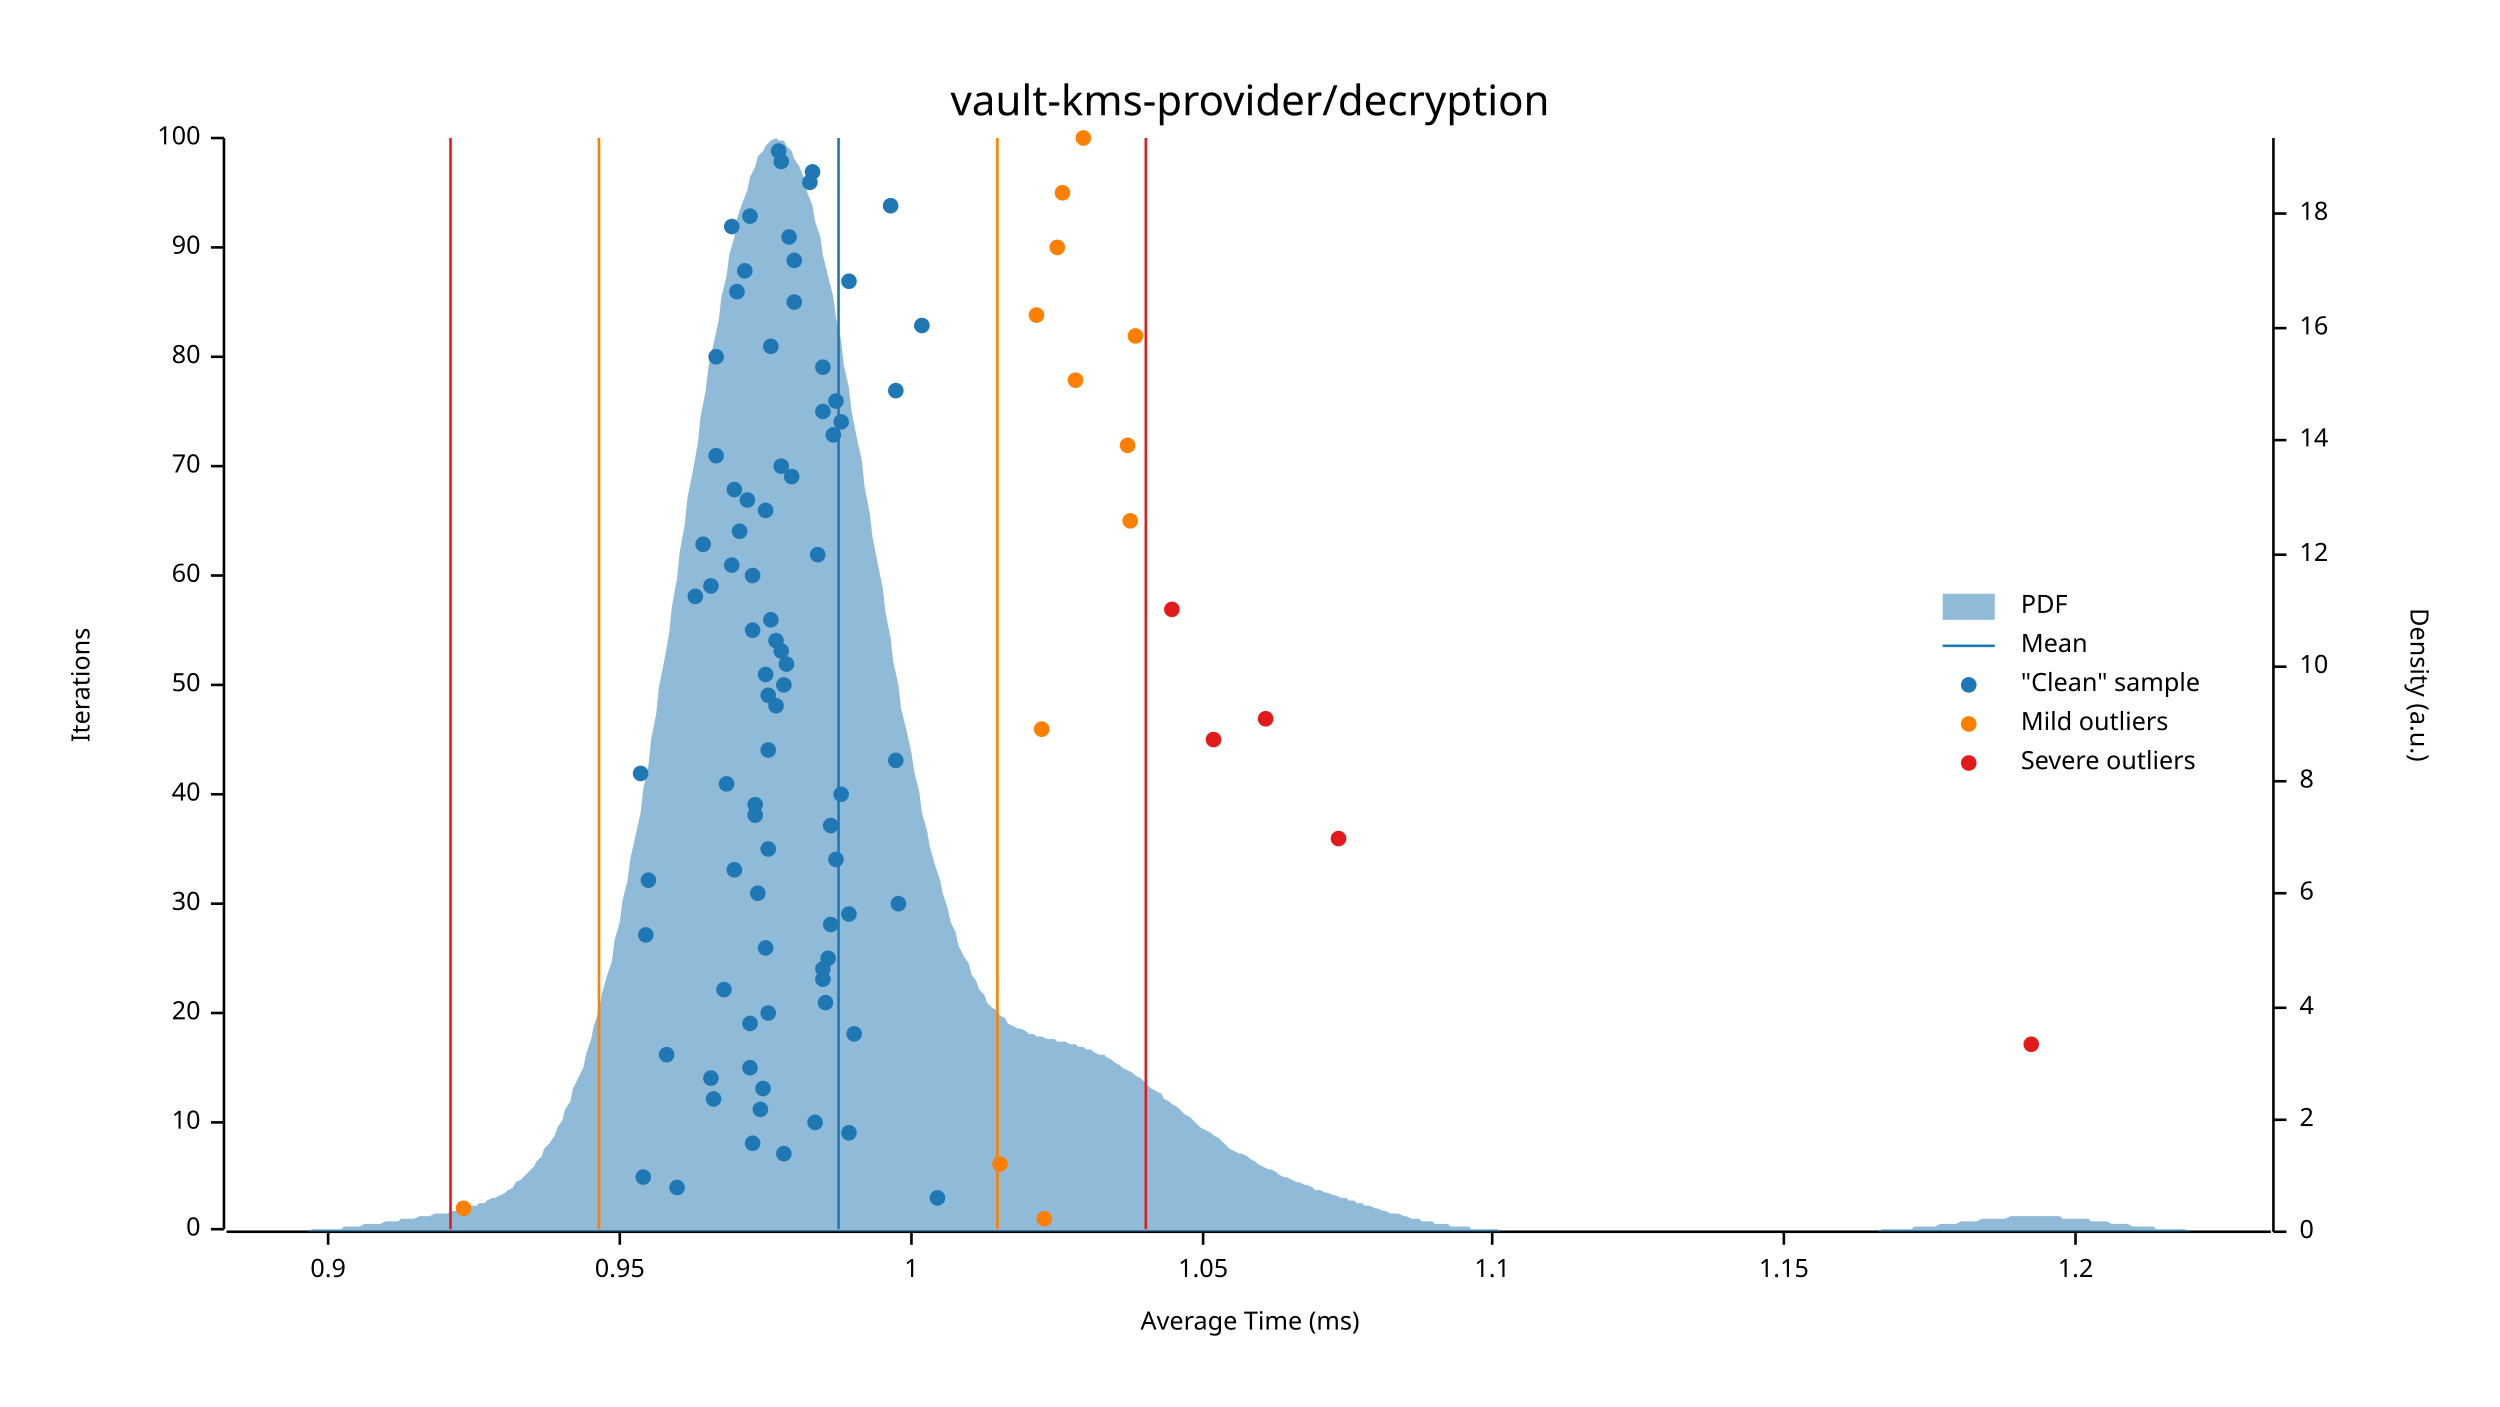
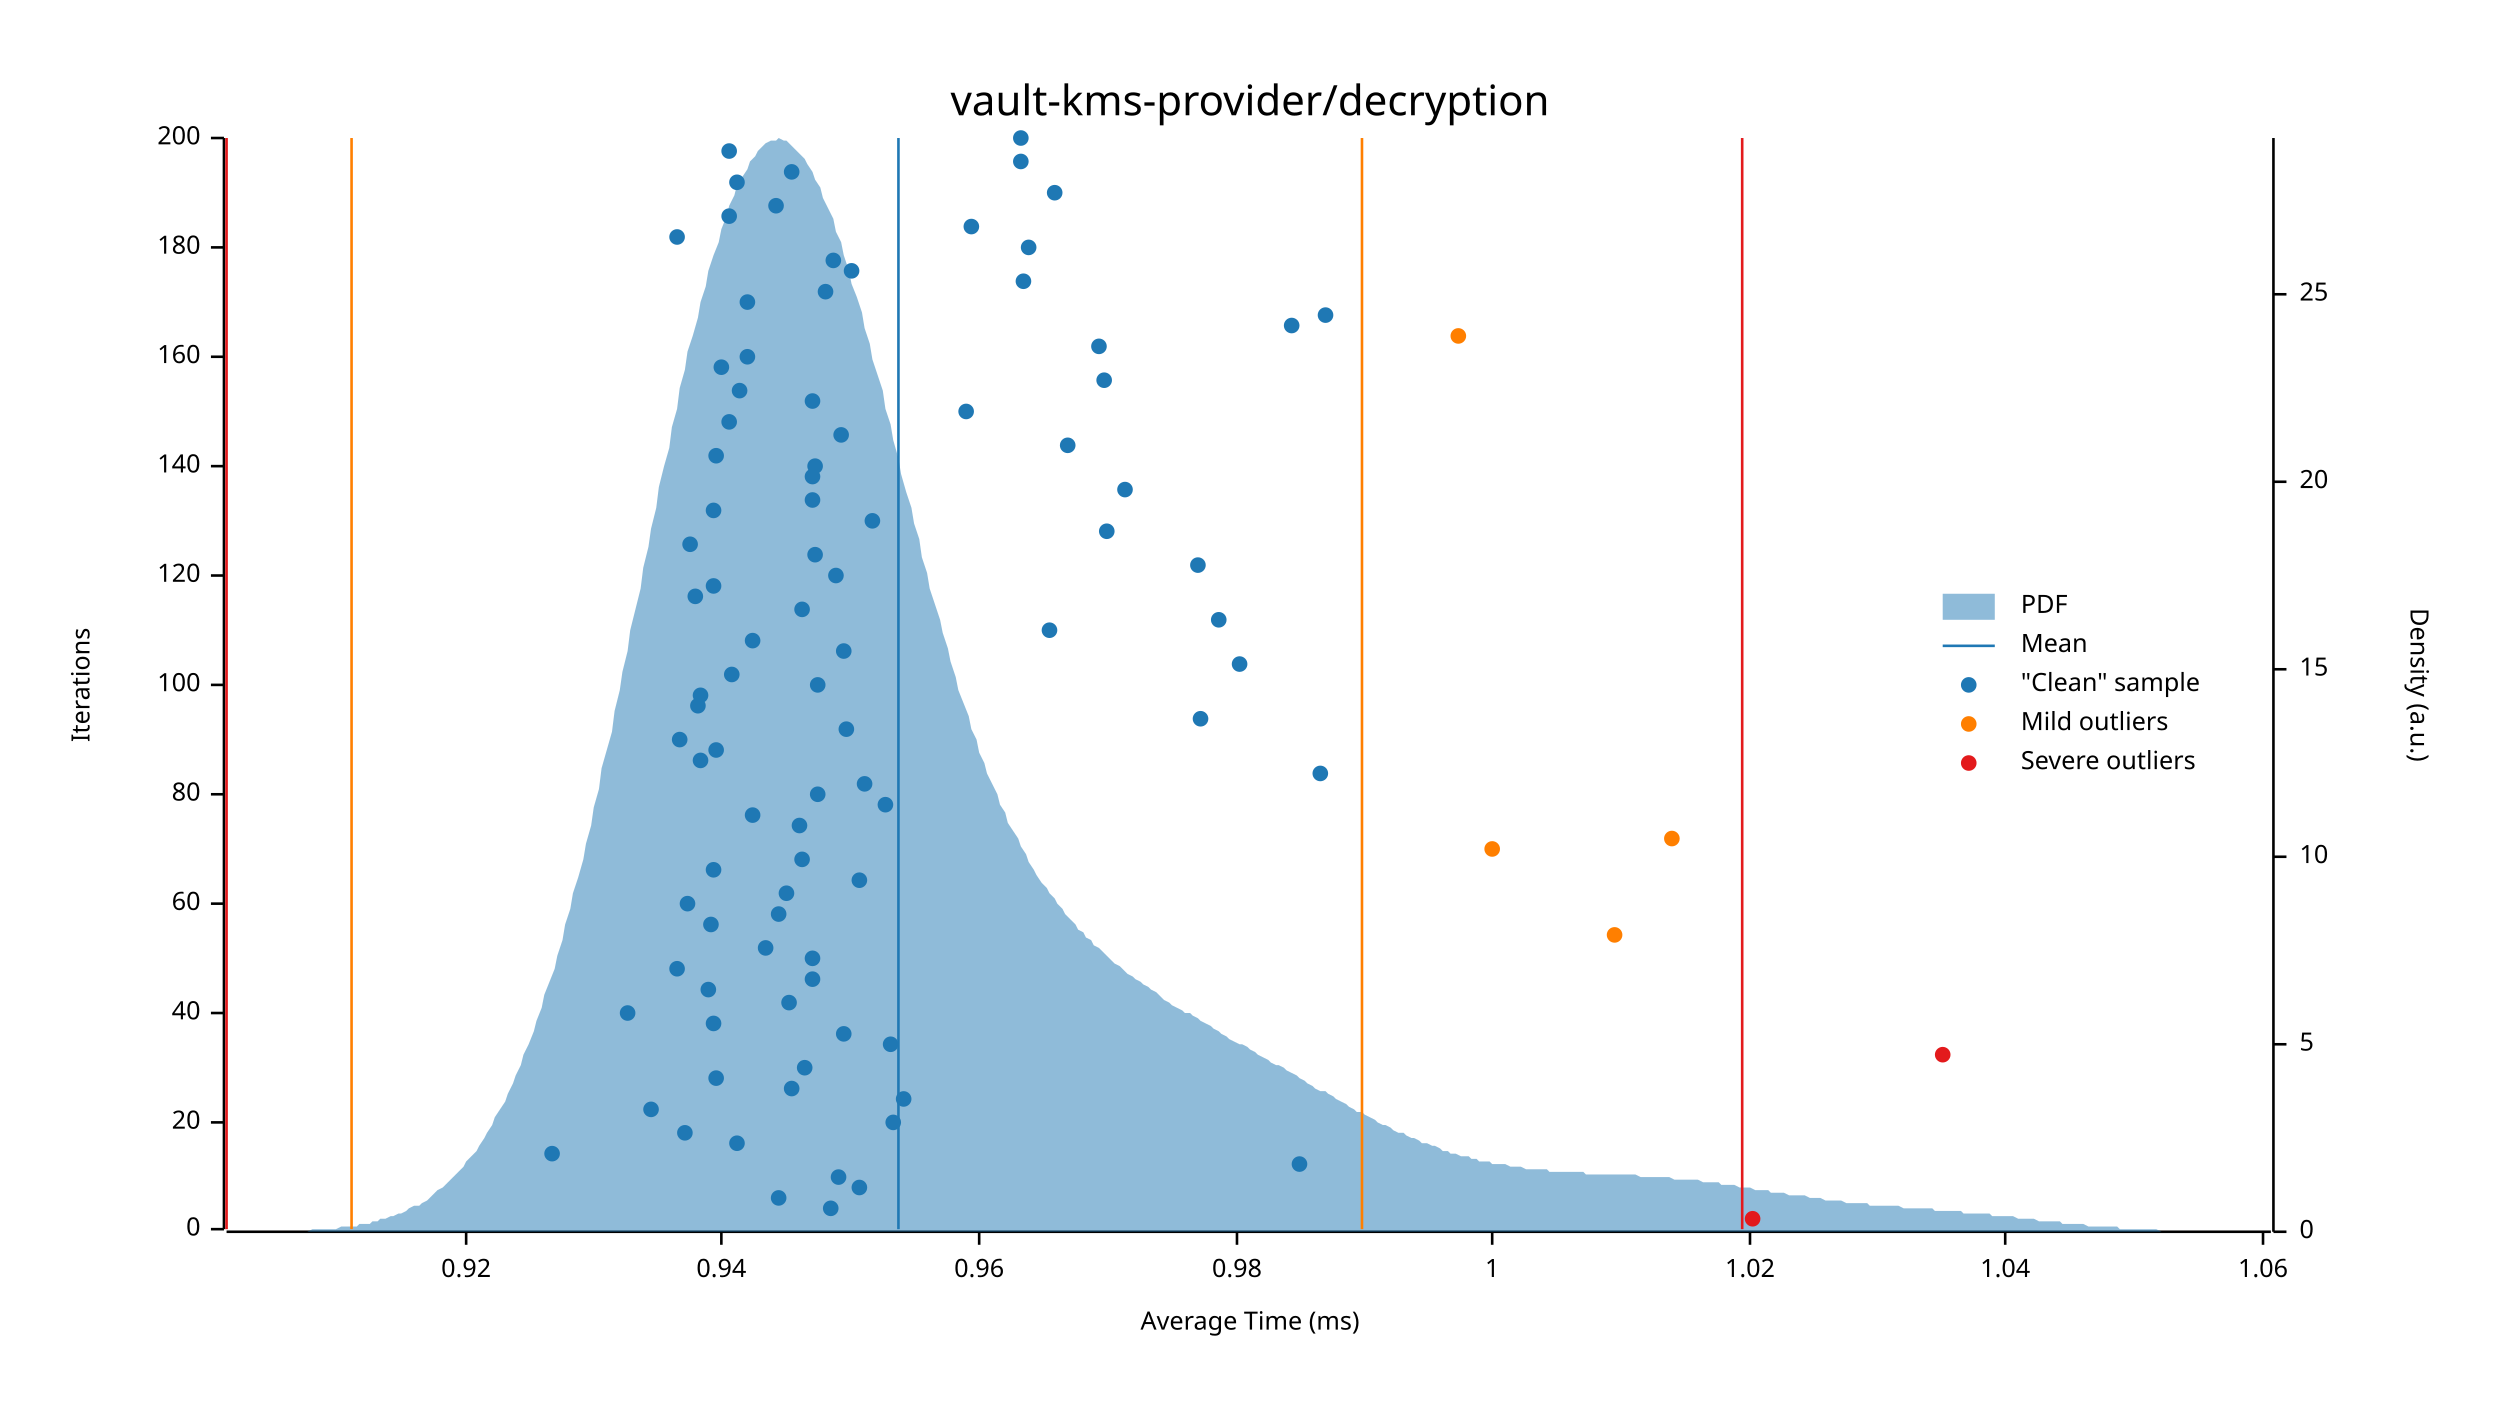
<svg xmlns="http://www.w3.org/2000/svg" width="960" height="540" viewBox="0 0 960 540">
  <text x="480" y="32" dy="0.76em" text-anchor="middle" font-family="sans-serif" font-size="16.129" opacity="1" fill="#000000">
vault-kms-provider/decryption
</text>
  <text x="27" y="263" dy="0.76em" text-anchor="middle" font-family="sans-serif" font-size="9.677" opacity="1" fill="#000000" transform="rotate(270, 27, 263)">
Iterations
</text>
  <text x="480" y="513" dy="-0.5ex" text-anchor="middle" font-family="sans-serif" font-size="9.677" opacity="1" fill="#000000">
Average Time (ms)
</text>
  <polyline fill="none" opacity="1" stroke="#000000" stroke-width="1" points="86,53 86,472 " />
  <text x="77" y="472" dy="0.5ex" text-anchor="end" font-family="sans-serif" font-size="9.677" opacity="1" fill="#000000">
0
</text>
  <polyline fill="none" opacity="1" stroke="#000000" stroke-width="1" points="81,472 86,472 " />
  <text x="77" y="431" dy="0.5ex" text-anchor="end" font-family="sans-serif" font-size="9.677" opacity="1" fill="#000000">
- 10
+ 20
</text>
  <polyline fill="none" opacity="1" stroke="#000000" stroke-width="1" points="81,431 86,431 " />
  <text x="77" y="389" dy="0.5ex" text-anchor="end" font-family="sans-serif" font-size="9.677" opacity="1" fill="#000000">
- 20
+ 40
</text>
  <polyline fill="none" opacity="1" stroke="#000000" stroke-width="1" points="81,389 86,389 " />
  <text x="77" y="347" dy="0.5ex" text-anchor="end" font-family="sans-serif" font-size="9.677" opacity="1" fill="#000000">
- 30
+ 60
</text>
  <polyline fill="none" opacity="1" stroke="#000000" stroke-width="1" points="81,347 86,347 " />
  <text x="77" y="305" dy="0.5ex" text-anchor="end" font-family="sans-serif" font-size="9.677" opacity="1" fill="#000000">
- 40
+ 80
</text>
  <polyline fill="none" opacity="1" stroke="#000000" stroke-width="1" points="81,305 86,305 " />
  <text x="77" y="263" dy="0.5ex" text-anchor="end" font-family="sans-serif" font-size="9.677" opacity="1" fill="#000000">
- 50
+ 100
</text>
  <polyline fill="none" opacity="1" stroke="#000000" stroke-width="1" points="81,263 86,263 " />
  <text x="77" y="221" dy="0.5ex" text-anchor="end" font-family="sans-serif" font-size="9.677" opacity="1" fill="#000000">
- 60
+ 120
</text>
  <polyline fill="none" opacity="1" stroke="#000000" stroke-width="1" points="81,221 86,221 " />
  <text x="77" y="179" dy="0.5ex" text-anchor="end" font-family="sans-serif" font-size="9.677" opacity="1" fill="#000000">
- 70
+ 140
</text>
  <polyline fill="none" opacity="1" stroke="#000000" stroke-width="1" points="81,179 86,179 " />
  <text x="77" y="137" dy="0.5ex" text-anchor="end" font-family="sans-serif" font-size="9.677" opacity="1" fill="#000000">
- 80
+ 160
</text>
  <polyline fill="none" opacity="1" stroke="#000000" stroke-width="1" points="81,137 86,137 " />
  <text x="77" y="95" dy="0.5ex" text-anchor="end" font-family="sans-serif" font-size="9.677" opacity="1" fill="#000000">
- 90
+ 180
</text>
  <polyline fill="none" opacity="1" stroke="#000000" stroke-width="1" points="81,95 86,95 " />
  <text x="77" y="53" dy="0.5ex" text-anchor="end" font-family="sans-serif" font-size="9.677" opacity="1" fill="#000000">
- 100
+ 200
</text>
  <polyline fill="none" opacity="1" stroke="#000000" stroke-width="1" points="81,53 86,53 " />
  <polyline fill="none" opacity="1" stroke="#000000" stroke-width="1" points="87,473 872,473 " />
-   <text x="126" y="483" dy="0.76em" text-anchor="middle" font-family="sans-serif" font-size="9.677" opacity="1" fill="#000000">
- 0.9
- </text>
-   <polyline fill="none" opacity="1" stroke="#000000" stroke-width="1" points="126,473 126,478 " />
-   <text x="238" y="483" dy="0.76em" text-anchor="middle" font-family="sans-serif" font-size="9.677" opacity="1" fill="#000000">
- 0.95
- </text>
-   <polyline fill="none" opacity="1" stroke="#000000" stroke-width="1" points="238,473 238,478 " />
-   <text x="350" y="483" dy="0.76em" text-anchor="middle" font-family="sans-serif" font-size="9.677" opacity="1" fill="#000000">
+   <text x="179" y="483" dy="0.76em" text-anchor="middle" font-family="sans-serif" font-size="9.677" opacity="1" fill="#000000">
+ 0.92
+ </text>
+   <polyline fill="none" opacity="1" stroke="#000000" stroke-width="1" points="179,473 179,478 " />
+   <text x="277" y="483" dy="0.76em" text-anchor="middle" font-family="sans-serif" font-size="9.677" opacity="1" fill="#000000">
+ 0.94
+ </text>
+   <polyline fill="none" opacity="1" stroke="#000000" stroke-width="1" points="277,473 277,478 " />
+   <text x="376" y="483" dy="0.76em" text-anchor="middle" font-family="sans-serif" font-size="9.677" opacity="1" fill="#000000">
+ 0.96
+ </text>
+   <polyline fill="none" opacity="1" stroke="#000000" stroke-width="1" points="376,473 376,478 " />
+   <text x="475" y="483" dy="0.76em" text-anchor="middle" font-family="sans-serif" font-size="9.677" opacity="1" fill="#000000">
+ 0.98
+ </text>
+   <polyline fill="none" opacity="1" stroke="#000000" stroke-width="1" points="475,473 475,478 " />
+   <text x="573" y="483" dy="0.76em" text-anchor="middle" font-family="sans-serif" font-size="9.677" opacity="1" fill="#000000">
1
</text>
-   <polyline fill="none" opacity="1" stroke="#000000" stroke-width="1" points="350,473 350,478 " />
-   <text x="462" y="483" dy="0.76em" text-anchor="middle" font-family="sans-serif" font-size="9.677" opacity="1" fill="#000000">
- 1.05
- </text>
-   <polyline fill="none" opacity="1" stroke="#000000" stroke-width="1" points="462,473 462,478 " />
-   <text x="573" y="483" dy="0.76em" text-anchor="middle" font-family="sans-serif" font-size="9.677" opacity="1" fill="#000000">
- 1.1
- </text>
  <polyline fill="none" opacity="1" stroke="#000000" stroke-width="1" points="573,473 573,478 " />
-   <text x="685" y="483" dy="0.76em" text-anchor="middle" font-family="sans-serif" font-size="9.677" opacity="1" fill="#000000">
- 1.15
- </text>
-   <polyline fill="none" opacity="1" stroke="#000000" stroke-width="1" points="685,473 685,478 " />
-   <text x="797" y="483" dy="0.76em" text-anchor="middle" font-family="sans-serif" font-size="9.677" opacity="1" fill="#000000">
- 1.2
- </text>
-   <polyline fill="none" opacity="1" stroke="#000000" stroke-width="1" points="797,473 797,478 " />
+   <text x="672" y="483" dy="0.76em" text-anchor="middle" font-family="sans-serif" font-size="9.677" opacity="1" fill="#000000">
+ 1.02
+ </text>
+   <polyline fill="none" opacity="1" stroke="#000000" stroke-width="1" points="672,473 672,478 " />
+   <text x="770" y="483" dy="0.76em" text-anchor="middle" font-family="sans-serif" font-size="9.677" opacity="1" fill="#000000">
+ 1.04
+ </text>
+   <polyline fill="none" opacity="1" stroke="#000000" stroke-width="1" points="770,473 770,478 " />
+   <text x="869" y="483" dy="0.76em" text-anchor="middle" font-family="sans-serif" font-size="9.677" opacity="1" fill="#000000">
+ 1.06
+ </text>
+   <polyline fill="none" opacity="1" stroke="#000000" stroke-width="1" points="869,473 869,478 " />
  <text x="933" y="263" dy="0.76em" text-anchor="middle" font-family="sans-serif" font-size="9.677" opacity="1" fill="#000000" transform="rotate(90, 933, 263)">
Density (a.u.)
</text>
  <polyline fill="none" opacity="1" stroke="#000000" stroke-width="1" points="873,53 873,473 " />
  <text x="883" y="473" dy="0.5ex" text-anchor="start" font-family="sans-serif" font-size="9.677" opacity="1" fill="#000000">
0
</text>
  <polyline fill="none" opacity="1" stroke="#000000" stroke-width="1" points="873,473 878,473 " />
-   <text x="883" y="430" dy="0.5ex" text-anchor="start" font-family="sans-serif" font-size="9.677" opacity="1" fill="#000000">
- 2
- </text>
-   <polyline fill="none" opacity="1" stroke="#000000" stroke-width="1" points="873,430 878,430 " />
-   <text x="883" y="387" dy="0.5ex" text-anchor="start" font-family="sans-serif" font-size="9.677" opacity="1" fill="#000000">
- 4
- </text>
-   <polyline fill="none" opacity="1" stroke="#000000" stroke-width="1" points="873,387 878,387 " />
-   <text x="883" y="343" dy="0.5ex" text-anchor="start" font-family="sans-serif" font-size="9.677" opacity="1" fill="#000000">
- 6
- </text>
-   <polyline fill="none" opacity="1" stroke="#000000" stroke-width="1" points="873,343 878,343 " />
-   <text x="883" y="300" dy="0.5ex" text-anchor="start" font-family="sans-serif" font-size="9.677" opacity="1" fill="#000000">
- 8
- </text>
-   <polyline fill="none" opacity="1" stroke="#000000" stroke-width="1" points="873,300 878,300 " />
-   <text x="883" y="256" dy="0.5ex" text-anchor="start" font-family="sans-serif" font-size="9.677" opacity="1" fill="#000000">
+   <text x="883" y="401" dy="0.5ex" text-anchor="start" font-family="sans-serif" font-size="9.677" opacity="1" fill="#000000">
+ 5
+ </text>
+   <polyline fill="none" opacity="1" stroke="#000000" stroke-width="1" points="873,401 878,401 " />
+   <text x="883" y="329" dy="0.5ex" text-anchor="start" font-family="sans-serif" font-size="9.677" opacity="1" fill="#000000">
10
</text>
-   <polyline fill="none" opacity="1" stroke="#000000" stroke-width="1" points="873,256 878,256 " />
-   <text x="883" y="213" dy="0.5ex" text-anchor="start" font-family="sans-serif" font-size="9.677" opacity="1" fill="#000000">
- 12
- </text>
-   <polyline fill="none" opacity="1" stroke="#000000" stroke-width="1" points="873,213 878,213 " />
-   <text x="883" y="169" dy="0.5ex" text-anchor="start" font-family="sans-serif" font-size="9.677" opacity="1" fill="#000000">
- 14
- </text>
-   <polyline fill="none" opacity="1" stroke="#000000" stroke-width="1" points="873,169 878,169 " />
-   <text x="883" y="126" dy="0.5ex" text-anchor="start" font-family="sans-serif" font-size="9.677" opacity="1" fill="#000000">
- 16
- </text>
-   <polyline fill="none" opacity="1" stroke="#000000" stroke-width="1" points="873,126 878,126 " />
-   <text x="883" y="82" dy="0.5ex" text-anchor="start" font-family="sans-serif" font-size="9.677" opacity="1" fill="#000000">
- 18
- </text>
-   <polyline fill="none" opacity="1" stroke="#000000" stroke-width="1" points="873,82 878,82 " />
-   <polygon opacity="0.5" fill="#1F78B4" points="87,473 88,473 90,473 91,473 93,473 94,473 96,473 98,473 99,473 101,473 102,473 104,473 105,473 107,473 109,473 110,473 112,473 113,473 115,473 116,473 118,473 120,472 121,472 123,472 124,472 126,472 127,472 129,472 131,472 132,471 134,471 135,471 137,471 138,471 140,470 142,470 143,470 145,470 146,470 148,469 150,469 151,469 153,469 154,468 156,468 157,468 159,468 161,467 162,467 164,467 165,467 167,466 168,466 170,466 172,466 173,465 175,465 176,465 178,464 179,464 181,463 183,463 184,462 186,462 187,461 189,460 190,460 192,459 194,458 195,457 197,456 198,454 200,453 201,452 203,450 205,448 206,446 208,444 209,441 211,439 213,436 214,433 216,430 217,426 219,423 220,418 222,414 224,410 225,405 227,399 228,394 230,388 231,382 233,375 235,369 236,361 238,354 239,346 241,338 242,330 244,321 246,312 247,303 249,294 250,284 252,274 253,264 255,254 257,243 258,233 260,222 261,212 263,201 264,191 266,181 268,170 269,160 271,150 272,141 274,132 276,123 277,114 279,106 280,98 282,91 283,84 285,78 287,73 288,68 290,64 291,60 293,58 294,56 296,54 298,53 299,54 301,54 302,56 304,58 305,61 307,64 309,69 310,74 312,79 313,85 315,91 316,98 318,106 320,114 321,122 323,131 324,140 326,149 327,158 329,168 331,177 332,187 334,197 335,206 337,216 339,226 340,235 342,245 343,254 345,263 346,272 348,280 350,289 351,296 353,304 354,312 356,319 357,325 359,332 361,338 362,343 364,349 365,354 367,358 368,363 370,367 372,370 373,374 375,377 376,380 378,382 379,385 381,387 383,388 384,390 386,391 387,393 389,394 391,395 392,395 394,396 395,397 397,397 398,398 400,398 402,399 403,399 405,399 406,400 408,400 409,400 411,401 413,401 414,402 416,402 417,403 419,403 420,404 422,405 424,405 425,406 427,407 428,408 430,409 431,410 433,411 435,412 436,413 438,414 439,415 441,417 442,418 444,419 446,420 447,422 449,423 450,424 452,425 454,427 455,428 457,429 458,430 460,432 461,433 463,434 465,435 466,436 468,437 469,438 471,440 472,441 474,442 476,443 477,443 479,444 480,445 482,446 483,447 485,448 487,449 488,449 490,450 491,451 493,452 494,452 496,453 498,454 499,454 501,455 502,455 504,456 505,457 507,457 509,458 510,458 512,459 513,459 515,460 517,460 518,461 520,461 521,462 523,462 524,463 526,463 528,464 529,464 531,465 532,465 534,466 535,466 537,466 539,467 540,467 542,468 543,468 545,468 546,469 548,469 550,469 551,470 553,470 554,470 556,470 557,471 559,471 561,471 562,471 564,471 565,472 567,472 568,472 570,472 572,472 573,472 575,472 576,473 578,473 580,473 581,473 583,473 584,473 586,473 587,473 589,473 591,473 592,473 594,473 595,473 597,473 598,473 600,473 602,473 603,473 605,473 606,473 608,473 609,473 611,473 613,473 614,473 616,473 617,473 619,473 620,473 622,473 624,473 625,473 627,473 628,473 630,473 632,473 633,473 635,473 636,473 638,473 639,473 641,473 643,473 644,473 646,473 647,473 649,473 650,473 652,473 654,473 655,473 657,473 658,473 660,473 661,473 663,473 665,473 666,473 668,473 669,473 671,473 672,473 674,473 676,473 677,473 679,473 680,473 682,473 683,473 685,473 687,473 688,473 690,473 691,473 693,473 695,473 696,473 698,473 699,473 701,473 702,473 704,473 706,473 707,473 709,473 710,473 712,473 713,473 715,473 717,473 718,473 720,473 721,473 723,472 724,472 726,472 728,472 729,472 731,472 732,472 734,472 735,471 737,471 739,471 740,471 742,471 743,471 745,470 746,470 748,470 750,470 751,470 753,469 754,469 756,469 758,469 759,469 761,468 762,468 764,468 765,468 767,468 769,468 770,468 772,467 773,467 775,467 776,467 778,467 780,467 781,467 783,467 784,467 786,467 787,467 789,467 791,467 792,468 794,468 795,468 797,468 798,468 800,468 802,468 803,469 805,469 806,469 808,469 809,469 811,470 813,470 814,470 816,470 817,470 819,471 821,471 822,471 824,471 825,471 827,471 828,472 830,472 832,472 833,472 835,472 836,472 838,472 839,472 841,473 843,473 844,473 846,473 847,473 849,473 850,473 852,473 854,473 855,473 857,473 858,473 860,473 861,473 863,473 865,473 866,473 868,473 869,473 871,473 873,473 873,473 87,473 " />
-   <polyline fill="none" opacity="1" stroke="#1F78B4" stroke-width="1" points="322,472 322,53 " />
-   <polyline fill="none" opacity="1" stroke="#FF7F00" stroke-width="1" points="230,472 230,53 " />
-   <polyline fill="none" opacity="1" stroke="#FF7F00" stroke-width="1" points="383,472 383,53 " />
-   <polyline fill="none" opacity="1" stroke="#E31A1C" stroke-width="1" points="173,472 173,53 " />
-   <polyline fill="none" opacity="1" stroke="#E31A1C" stroke-width="1" points="440,472 440,53 " />
-   <circle cx="360" cy="460" r="3" opacity="1" fill="#1F78B4" stroke="none" stroke-width="1" />
-   <circle cx="260" cy="456" r="3" opacity="1" fill="#1F78B4" stroke="none" stroke-width="1" />
-   <circle cx="247" cy="452" r="3" opacity="1" fill="#1F78B4" stroke="none" stroke-width="1" />
-   <circle cx="301" cy="443" r="3" opacity="1" fill="#1F78B4" stroke="none" stroke-width="1" />
-   <circle cx="289" cy="439" r="3" opacity="1" fill="#1F78B4" stroke="none" stroke-width="1" />
-   <circle cx="326" cy="435" r="3" opacity="1" fill="#1F78B4" stroke="none" stroke-width="1" />
-   <circle cx="313" cy="431" r="3" opacity="1" fill="#1F78B4" stroke="none" stroke-width="1" />
-   <circle cx="292" cy="426" r="3" opacity="1" fill="#1F78B4" stroke="none" stroke-width="1" />
-   <circle cx="274" cy="422" r="3" opacity="1" fill="#1F78B4" stroke="none" stroke-width="1" />
-   <circle cx="293" cy="418" r="3" opacity="1" fill="#1F78B4" stroke="none" stroke-width="1" />
-   <circle cx="273" cy="414" r="3" opacity="1" fill="#1F78B4" stroke="none" stroke-width="1" />
-   <circle cx="288" cy="410" r="3" opacity="1" fill="#1F78B4" stroke="none" stroke-width="1" />
-   <circle cx="256" cy="405" r="3" opacity="1" fill="#1F78B4" stroke="none" stroke-width="1" />
-   <circle cx="328" cy="397" r="3" opacity="1" fill="#1F78B4" stroke="none" stroke-width="1" />
-   <circle cx="288" cy="393" r="3" opacity="1" fill="#1F78B4" stroke="none" stroke-width="1" />
-   <circle cx="295" cy="389" r="3" opacity="1" fill="#1F78B4" stroke="none" stroke-width="1" />
-   <circle cx="317" cy="385" r="3" opacity="1" fill="#1F78B4" stroke="none" stroke-width="1" />
-   <circle cx="278" cy="380" r="3" opacity="1" fill="#1F78B4" stroke="none" stroke-width="1" />
-   <circle cx="316" cy="376" r="3" opacity="1" fill="#1F78B4" stroke="none" stroke-width="1" />
-   <circle cx="316" cy="372" r="3" opacity="1" fill="#1F78B4" stroke="none" stroke-width="1" />
-   <circle cx="318" cy="368" r="3" opacity="1" fill="#1F78B4" stroke="none" stroke-width="1" />
+   <polyline fill="none" opacity="1" stroke="#000000" stroke-width="1" points="873,329 878,329 " />
+   <text x="883" y="257" dy="0.5ex" text-anchor="start" font-family="sans-serif" font-size="9.677" opacity="1" fill="#000000">
+ 15
+ </text>
+   <polyline fill="none" opacity="1" stroke="#000000" stroke-width="1" points="873,257 878,257 " />
+   <text x="883" y="185" dy="0.5ex" text-anchor="start" font-family="sans-serif" font-size="9.677" opacity="1" fill="#000000">
+ 20
+ </text>
+   <polyline fill="none" opacity="1" stroke="#000000" stroke-width="1" points="873,185 878,185 " />
+   <text x="883" y="113" dy="0.5ex" text-anchor="start" font-family="sans-serif" font-size="9.677" opacity="1" fill="#000000">
+ 25
+ </text>
+   <polyline fill="none" opacity="1" stroke="#000000" stroke-width="1" points="873,113 878,113 " />
+   <polygon opacity="0.5" fill="#1F78B4" points="87,473 88,473 90,473 91,473 93,473 94,473 96,473 98,473 99,473 101,473 102,473 104,473 105,473 107,473 109,473 110,473 112,473 113,473 115,473 116,473 118,473 120,472 121,472 123,472 124,472 126,472 127,472 129,472 131,471 132,471 134,471 135,471 137,471 138,470 140,470 142,470 143,469 145,469 146,468 148,468 150,467 151,467 153,466 154,466 156,465 157,464 159,463 161,463 162,462 164,461 165,460 167,458 168,457 170,456 172,454 173,453 175,451 176,450 178,448 179,446 181,444 183,442 184,440 186,437 187,435 189,432 190,429 192,426 194,423 195,420 197,416 198,413 200,409 201,405 203,401 205,396 206,392 208,387 209,382 211,377 213,372 214,367 216,361 217,355 219,349 220,343 222,337 224,330 225,324 227,317 228,310 230,303 231,295 233,288 235,281 236,273 238,265 239,258 241,250 242,242 244,234 246,226 247,218 249,210 250,203 252,195 253,187 255,179 257,172 258,164 260,157 261,149 263,142 264,135 266,129 268,122 269,116 271,110 272,104 274,98 276,93 277,88 279,83 280,79 282,75 283,71 285,68 287,65 288,62 290,60 291,58 293,56 294,55 296,54 298,54 299,53 301,54 302,54 304,56 305,57 307,59 309,61 310,63 312,66 313,69 315,72 316,76 318,80 320,84 321,89 323,93 324,98 326,104 327,109 329,114 331,120 332,126 334,132 335,138 337,144 339,150 340,157 342,163 343,169 345,176 346,182 348,189 350,195 351,201 353,207 354,214 356,220 357,226 359,232 361,238 362,243 364,249 365,254 367,260 368,265 370,270 372,275 373,280 375,284 376,289 378,293 379,297 381,301 383,305 384,309 386,312 387,316 389,319 391,322 392,325 394,328 395,331 397,334 398,336 400,339 402,341 403,343 405,345 406,347 408,349 409,351 411,353 413,355 414,357 416,358 417,360 419,361 420,363 422,364 424,366 425,367 427,369 428,370 430,371 431,372 433,374 435,375 436,376 438,377 439,378 441,379 442,380 444,381 446,383 447,384 449,385 450,386 452,387 454,388 455,389 457,389 458,390 460,391 461,392 463,393 465,394 466,395 468,396 469,397 471,398 472,399 474,400 476,401 477,401 479,402 480,403 482,404 483,405 485,406 487,407 488,408 490,409 491,409 493,410 494,411 496,412 498,413 499,414 501,415 502,416 504,417 505,418 507,419 509,419 510,420 512,421 513,422 515,423 517,424 518,425 520,426 521,427 523,427 524,428 526,429 528,430 529,431 531,432 532,432 534,433 535,434 537,435 539,435 540,436 542,437 543,437 545,438 546,439 548,439 550,440 551,440 553,441 554,442 556,442 557,443 559,443 561,444 562,444 564,444 565,445 567,445 568,446 570,446 572,446 573,447 575,447 576,447 578,447 580,448 581,448 583,448 584,448 586,449 587,449 589,449 591,449 592,449 594,449 595,450 597,450 598,450 600,450 602,450 603,450 605,450 606,450 608,450 609,451 611,451 613,451 614,451 616,451 617,451 619,451 620,451 622,451 624,451 625,451 627,451 628,451 630,452 632,452 633,452 635,452 636,452 638,452 639,452 641,452 643,453 644,453 646,453 647,453 649,453 650,453 652,453 654,454 655,454 657,454 658,454 660,454 661,455 663,455 665,455 666,455 668,456 669,456 671,456 672,456 674,457 676,457 677,457 679,457 680,458 682,458 683,458 685,458 687,459 688,459 690,459 691,459 693,459 695,460 696,460 698,460 699,460 701,461 702,461 704,461 706,461 707,461 709,462 710,462 712,462 713,462 715,462 717,462 718,463 720,463 721,463 723,463 724,463 726,463 728,463 729,463 731,464 732,464 734,464 735,464 737,464 739,464 740,464 742,464 743,465 745,465 746,465 748,465 750,465 751,465 753,465 754,466 756,466 758,466 759,466 761,466 762,466 764,466 765,467 767,467 769,467 770,467 772,467 773,467 775,468 776,468 778,468 780,468 781,468 783,469 784,469 786,469 787,469 789,469 791,469 792,470 794,470 795,470 797,470 798,470 800,470 802,471 803,471 805,471 806,471 808,471 809,471 811,471 813,471 814,472 816,472 817,472 819,472 821,472 822,472 824,472 825,472 827,472 828,472 830,473 832,473 833,473 835,473 836,473 838,473 839,473 841,473 843,473 844,473 846,473 847,473 849,473 850,473 852,473 854,473 855,473 857,473 858,473 860,473 861,473 863,473 865,473 866,473 868,473 869,473 871,473 873,473 873,473 87,473 " />
+   <polyline fill="none" opacity="1" stroke="#1F78B4" stroke-width="1" points="345,472 345,53 " />
+   <polyline fill="none" opacity="1" stroke="#FF7F00" stroke-width="1" points="135,472 135,53 " />
+   <polyline fill="none" opacity="1" stroke="#FF7F00" stroke-width="1" points="523,472 523,53 " />
+   <polyline fill="none" opacity="1" stroke="#E31A1C" stroke-width="1" points="87,472 87,53 " />
+   <polyline fill="none" opacity="1" stroke="#E31A1C" stroke-width="1" points="669,472 669,53 " />
+   <circle cx="319" cy="464" r="3" opacity="1" fill="#1F78B4" stroke="none" stroke-width="1" />
+   <circle cx="299" cy="460" r="3" opacity="1" fill="#1F78B4" stroke="none" stroke-width="1" />
+   <circle cx="330" cy="456" r="3" opacity="1" fill="#1F78B4" stroke="none" stroke-width="1" />
+   <circle cx="322" cy="452" r="3" opacity="1" fill="#1F78B4" stroke="none" stroke-width="1" />
+   <circle cx="499" cy="447" r="3" opacity="1" fill="#1F78B4" stroke="none" stroke-width="1" />
+   <circle cx="212" cy="443" r="3" opacity="1" fill="#1F78B4" stroke="none" stroke-width="1" />
+   <circle cx="283" cy="439" r="3" opacity="1" fill="#1F78B4" stroke="none" stroke-width="1" />
+   <circle cx="263" cy="435" r="3" opacity="1" fill="#1F78B4" stroke="none" stroke-width="1" />
+   <circle cx="343" cy="431" r="3" opacity="1" fill="#1F78B4" stroke="none" stroke-width="1" />
+   <circle cx="250" cy="426" r="3" opacity="1" fill="#1F78B4" stroke="none" stroke-width="1" />
+   <circle cx="347" cy="422" r="3" opacity="1" fill="#1F78B4" stroke="none" stroke-width="1" />
+   <circle cx="304" cy="418" r="3" opacity="1" fill="#1F78B4" stroke="none" stroke-width="1" />
+   <circle cx="275" cy="414" r="3" opacity="1" fill="#1F78B4" stroke="none" stroke-width="1" />
+   <circle cx="309" cy="410" r="3" opacity="1" fill="#1F78B4" stroke="none" stroke-width="1" />
+   <circle cx="342" cy="401" r="3" opacity="1" fill="#1F78B4" stroke="none" stroke-width="1" />
+   <circle cx="324" cy="397" r="3" opacity="1" fill="#1F78B4" stroke="none" stroke-width="1" />
+   <circle cx="274" cy="393" r="3" opacity="1" fill="#1F78B4" stroke="none" stroke-width="1" />
+   <circle cx="241" cy="389" r="3" opacity="1" fill="#1F78B4" stroke="none" stroke-width="1" />
+   <circle cx="303" cy="385" r="3" opacity="1" fill="#1F78B4" stroke="none" stroke-width="1" />
+   <circle cx="272" cy="380" r="3" opacity="1" fill="#1F78B4" stroke="none" stroke-width="1" />
+   <circle cx="312" cy="376" r="3" opacity="1" fill="#1F78B4" stroke="none" stroke-width="1" />
+   <circle cx="260" cy="372" r="3" opacity="1" fill="#1F78B4" stroke="none" stroke-width="1" />
+   <circle cx="312" cy="368" r="3" opacity="1" fill="#1F78B4" stroke="none" stroke-width="1" />
  <circle cx="294" cy="364" r="3" opacity="1" fill="#1F78B4" stroke="none" stroke-width="1" />
-   <circle cx="248" cy="359" r="3" opacity="1" fill="#1F78B4" stroke="none" stroke-width="1" />
-   <circle cx="319" cy="355" r="3" opacity="1" fill="#1F78B4" stroke="none" stroke-width="1" />
-   <circle cx="326" cy="351" r="3" opacity="1" fill="#1F78B4" stroke="none" stroke-width="1" />
-   <circle cx="345" cy="347" r="3" opacity="1" fill="#1F78B4" stroke="none" stroke-width="1" />
-   <circle cx="291" cy="343" r="3" opacity="1" fill="#1F78B4" stroke="none" stroke-width="1" />
-   <circle cx="249" cy="338" r="3" opacity="1" fill="#1F78B4" stroke="none" stroke-width="1" />
-   <circle cx="282" cy="334" r="3" opacity="1" fill="#1F78B4" stroke="none" stroke-width="1" />
-   <circle cx="321" cy="330" r="3" opacity="1" fill="#1F78B4" stroke="none" stroke-width="1" />
-   <circle cx="295" cy="326" r="3" opacity="1" fill="#1F78B4" stroke="none" stroke-width="1" />
-   <circle cx="319" cy="317" r="3" opacity="1" fill="#1F78B4" stroke="none" stroke-width="1" />
-   <circle cx="290" cy="313" r="3" opacity="1" fill="#1F78B4" stroke="none" stroke-width="1" />
-   <circle cx="290" cy="309" r="3" opacity="1" fill="#1F78B4" stroke="none" stroke-width="1" />
-   <circle cx="323" cy="305" r="3" opacity="1" fill="#1F78B4" stroke="none" stroke-width="1" />
-   <circle cx="279" cy="301" r="3" opacity="1" fill="#1F78B4" stroke="none" stroke-width="1" />
-   <circle cx="246" cy="297" r="3" opacity="1" fill="#1F78B4" stroke="none" stroke-width="1" />
-   <circle cx="344" cy="292" r="3" opacity="1" fill="#1F78B4" stroke="none" stroke-width="1" />
-   <circle cx="295" cy="288" r="3" opacity="1" fill="#1F78B4" stroke="none" stroke-width="1" />
-   <circle cx="298" cy="271" r="3" opacity="1" fill="#1F78B4" stroke="none" stroke-width="1" />
-   <circle cx="295" cy="267" r="3" opacity="1" fill="#1F78B4" stroke="none" stroke-width="1" />
-   <circle cx="301" cy="263" r="3" opacity="1" fill="#1F78B4" stroke="none" stroke-width="1" />
-   <circle cx="294" cy="259" r="3" opacity="1" fill="#1F78B4" stroke="none" stroke-width="1" />
-   <circle cx="302" cy="255" r="3" opacity="1" fill="#1F78B4" stroke="none" stroke-width="1" />
-   <circle cx="300" cy="250" r="3" opacity="1" fill="#1F78B4" stroke="none" stroke-width="1" />
-   <circle cx="298" cy="246" r="3" opacity="1" fill="#1F78B4" stroke="none" stroke-width="1" />
-   <circle cx="289" cy="242" r="3" opacity="1" fill="#1F78B4" stroke="none" stroke-width="1" />
-   <circle cx="296" cy="238" r="3" opacity="1" fill="#1F78B4" stroke="none" stroke-width="1" />
+   <circle cx="273" cy="355" r="3" opacity="1" fill="#1F78B4" stroke="none" stroke-width="1" />
+   <circle cx="299" cy="351" r="3" opacity="1" fill="#1F78B4" stroke="none" stroke-width="1" />
+   <circle cx="264" cy="347" r="3" opacity="1" fill="#1F78B4" stroke="none" stroke-width="1" />
+   <circle cx="302" cy="343" r="3" opacity="1" fill="#1F78B4" stroke="none" stroke-width="1" />
+   <circle cx="330" cy="338" r="3" opacity="1" fill="#1F78B4" stroke="none" stroke-width="1" />
+   <circle cx="274" cy="334" r="3" opacity="1" fill="#1F78B4" stroke="none" stroke-width="1" />
+   <circle cx="308" cy="330" r="3" opacity="1" fill="#1F78B4" stroke="none" stroke-width="1" />
+   <circle cx="307" cy="317" r="3" opacity="1" fill="#1F78B4" stroke="none" stroke-width="1" />
+   <circle cx="289" cy="313" r="3" opacity="1" fill="#1F78B4" stroke="none" stroke-width="1" />
+   <circle cx="340" cy="309" r="3" opacity="1" fill="#1F78B4" stroke="none" stroke-width="1" />
+   <circle cx="314" cy="305" r="3" opacity="1" fill="#1F78B4" stroke="none" stroke-width="1" />
+   <circle cx="332" cy="301" r="3" opacity="1" fill="#1F78B4" stroke="none" stroke-width="1" />
+   <circle cx="507" cy="297" r="3" opacity="1" fill="#1F78B4" stroke="none" stroke-width="1" />
+   <circle cx="269" cy="292" r="3" opacity="1" fill="#1F78B4" stroke="none" stroke-width="1" />
+   <circle cx="275" cy="288" r="3" opacity="1" fill="#1F78B4" stroke="none" stroke-width="1" />
+   <circle cx="261" cy="284" r="3" opacity="1" fill="#1F78B4" stroke="none" stroke-width="1" />
+   <circle cx="325" cy="280" r="3" opacity="1" fill="#1F78B4" stroke="none" stroke-width="1" />
+   <circle cx="461" cy="276" r="3" opacity="1" fill="#1F78B4" stroke="none" stroke-width="1" />
+   <circle cx="268" cy="271" r="3" opacity="1" fill="#1F78B4" stroke="none" stroke-width="1" />
+   <circle cx="269" cy="267" r="3" opacity="1" fill="#1F78B4" stroke="none" stroke-width="1" />
+   <circle cx="314" cy="263" r="3" opacity="1" fill="#1F78B4" stroke="none" stroke-width="1" />
+   <circle cx="281" cy="259" r="3" opacity="1" fill="#1F78B4" stroke="none" stroke-width="1" />
+   <circle cx="476" cy="255" r="3" opacity="1" fill="#1F78B4" stroke="none" stroke-width="1" />
+   <circle cx="324" cy="250" r="3" opacity="1" fill="#1F78B4" stroke="none" stroke-width="1" />
+   <circle cx="289" cy="246" r="3" opacity="1" fill="#1F78B4" stroke="none" stroke-width="1" />
+   <circle cx="403" cy="242" r="3" opacity="1" fill="#1F78B4" stroke="none" stroke-width="1" />
+   <circle cx="468" cy="238" r="3" opacity="1" fill="#1F78B4" stroke="none" stroke-width="1" />
+   <circle cx="308" cy="234" r="3" opacity="1" fill="#1F78B4" stroke="none" stroke-width="1" />
  <circle cx="267" cy="229" r="3" opacity="1" fill="#1F78B4" stroke="none" stroke-width="1" />
-   <circle cx="273" cy="225" r="3" opacity="1" fill="#1F78B4" stroke="none" stroke-width="1" />
-   <circle cx="289" cy="221" r="3" opacity="1" fill="#1F78B4" stroke="none" stroke-width="1" />
-   <circle cx="281" cy="217" r="3" opacity="1" fill="#1F78B4" stroke="none" stroke-width="1" />
-   <circle cx="314" cy="213" r="3" opacity="1" fill="#1F78B4" stroke="none" stroke-width="1" />
-   <circle cx="270" cy="209" r="3" opacity="1" fill="#1F78B4" stroke="none" stroke-width="1" />
-   <circle cx="284" cy="204" r="3" opacity="1" fill="#1F78B4" stroke="none" stroke-width="1" />
-   <circle cx="294" cy="196" r="3" opacity="1" fill="#1F78B4" stroke="none" stroke-width="1" />
-   <circle cx="287" cy="192" r="3" opacity="1" fill="#1F78B4" stroke="none" stroke-width="1" />
-   <circle cx="282" cy="188" r="3" opacity="1" fill="#1F78B4" stroke="none" stroke-width="1" />
-   <circle cx="304" cy="183" r="3" opacity="1" fill="#1F78B4" stroke="none" stroke-width="1" />
-   <circle cx="300" cy="179" r="3" opacity="1" fill="#1F78B4" stroke="none" stroke-width="1" />
+   <circle cx="274" cy="225" r="3" opacity="1" fill="#1F78B4" stroke="none" stroke-width="1" />
+   <circle cx="321" cy="221" r="3" opacity="1" fill="#1F78B4" stroke="none" stroke-width="1" />
+   <circle cx="460" cy="217" r="3" opacity="1" fill="#1F78B4" stroke="none" stroke-width="1" />
+   <circle cx="313" cy="213" r="3" opacity="1" fill="#1F78B4" stroke="none" stroke-width="1" />
+   <circle cx="265" cy="209" r="3" opacity="1" fill="#1F78B4" stroke="none" stroke-width="1" />
+   <circle cx="425" cy="204" r="3" opacity="1" fill="#1F78B4" stroke="none" stroke-width="1" />
+   <circle cx="335" cy="200" r="3" opacity="1" fill="#1F78B4" stroke="none" stroke-width="1" />
+   <circle cx="274" cy="196" r="3" opacity="1" fill="#1F78B4" stroke="none" stroke-width="1" />
+   <circle cx="312" cy="192" r="3" opacity="1" fill="#1F78B4" stroke="none" stroke-width="1" />
+   <circle cx="432" cy="188" r="3" opacity="1" fill="#1F78B4" stroke="none" stroke-width="1" />
+   <circle cx="312" cy="183" r="3" opacity="1" fill="#1F78B4" stroke="none" stroke-width="1" />
+   <circle cx="313" cy="179" r="3" opacity="1" fill="#1F78B4" stroke="none" stroke-width="1" />
  <circle cx="275" cy="175" r="3" opacity="1" fill="#1F78B4" stroke="none" stroke-width="1" />
-   <circle cx="320" cy="167" r="3" opacity="1" fill="#1F78B4" stroke="none" stroke-width="1" />
-   <circle cx="323" cy="162" r="3" opacity="1" fill="#1F78B4" stroke="none" stroke-width="1" />
-   <circle cx="316" cy="158" r="3" opacity="1" fill="#1F78B4" stroke="none" stroke-width="1" />
-   <circle cx="321" cy="154" r="3" opacity="1" fill="#1F78B4" stroke="none" stroke-width="1" />
-   <circle cx="344" cy="150" r="3" opacity="1" fill="#1F78B4" stroke="none" stroke-width="1" />
-   <circle cx="316" cy="141" r="3" opacity="1" fill="#1F78B4" stroke="none" stroke-width="1" />
-   <circle cx="275" cy="137" r="3" opacity="1" fill="#1F78B4" stroke="none" stroke-width="1" />
-   <circle cx="296" cy="133" r="3" opacity="1" fill="#1F78B4" stroke="none" stroke-width="1" />
-   <circle cx="354" cy="125" r="3" opacity="1" fill="#1F78B4" stroke="none" stroke-width="1" />
-   <circle cx="305" cy="116" r="3" opacity="1" fill="#1F78B4" stroke="none" stroke-width="1" />
-   <circle cx="283" cy="112" r="3" opacity="1" fill="#1F78B4" stroke="none" stroke-width="1" />
-   <circle cx="326" cy="108" r="3" opacity="1" fill="#1F78B4" stroke="none" stroke-width="1" />
-   <circle cx="286" cy="104" r="3" opacity="1" fill="#1F78B4" stroke="none" stroke-width="1" />
-   <circle cx="305" cy="100" r="3" opacity="1" fill="#1F78B4" stroke="none" stroke-width="1" />
-   <circle cx="303" cy="91" r="3" opacity="1" fill="#1F78B4" stroke="none" stroke-width="1" />
-   <circle cx="281" cy="87" r="3" opacity="1" fill="#1F78B4" stroke="none" stroke-width="1" />
-   <circle cx="288" cy="83" r="3" opacity="1" fill="#1F78B4" stroke="none" stroke-width="1" />
-   <circle cx="342" cy="79" r="3" opacity="1" fill="#1F78B4" stroke="none" stroke-width="1" />
-   <circle cx="311" cy="70" r="3" opacity="1" fill="#1F78B4" stroke="none" stroke-width="1" />
-   <circle cx="312" cy="66" r="3" opacity="1" fill="#1F78B4" stroke="none" stroke-width="1" />
-   <circle cx="300" cy="62" r="3" opacity="1" fill="#1F78B4" stroke="none" stroke-width="1" />
-   <circle cx="299" cy="58" r="3" opacity="1" fill="#1F78B4" stroke="none" stroke-width="1" />
-   <circle cx="401" cy="468" r="3" opacity="1" fill="#FF7F00" stroke="none" stroke-width="1" />
-   <circle cx="178" cy="464" r="3" opacity="1" fill="#FF7F00" stroke="none" stroke-width="1" />
-   <circle cx="384" cy="447" r="3" opacity="1" fill="#FF7F00" stroke="none" stroke-width="1" />
-   <circle cx="400" cy="280" r="3" opacity="1" fill="#FF7F00" stroke="none" stroke-width="1" />
-   <circle cx="434" cy="200" r="3" opacity="1" fill="#FF7F00" stroke="none" stroke-width="1" />
-   <circle cx="433" cy="171" r="3" opacity="1" fill="#FF7F00" stroke="none" stroke-width="1" />
-   <circle cx="413" cy="146" r="3" opacity="1" fill="#FF7F00" stroke="none" stroke-width="1" />
-   <circle cx="436" cy="129" r="3" opacity="1" fill="#FF7F00" stroke="none" stroke-width="1" />
-   <circle cx="398" cy="121" r="3" opacity="1" fill="#FF7F00" stroke="none" stroke-width="1" />
-   <circle cx="406" cy="95" r="3" opacity="1" fill="#FF7F00" stroke="none" stroke-width="1" />
-   <circle cx="408" cy="74" r="3" opacity="1" fill="#FF7F00" stroke="none" stroke-width="1" />
-   <circle cx="416" cy="53" r="3" opacity="1" fill="#FF7F00" stroke="none" stroke-width="1" />
-   <circle cx="780" cy="401" r="3" opacity="1" fill="#E31A1C" stroke="none" stroke-width="1" />
-   <circle cx="514" cy="322" r="3" opacity="1" fill="#E31A1C" stroke="none" stroke-width="1" />
-   <circle cx="466" cy="284" r="3" opacity="1" fill="#E31A1C" stroke="none" stroke-width="1" />
-   <circle cx="486" cy="276" r="3" opacity="1" fill="#E31A1C" stroke="none" stroke-width="1" />
-   <circle cx="450" cy="234" r="3" opacity="1" fill="#E31A1C" stroke="none" stroke-width="1" />
+   <circle cx="410" cy="171" r="3" opacity="1" fill="#1F78B4" stroke="none" stroke-width="1" />
+   <circle cx="323" cy="167" r="3" opacity="1" fill="#1F78B4" stroke="none" stroke-width="1" />
+   <circle cx="280" cy="162" r="3" opacity="1" fill="#1F78B4" stroke="none" stroke-width="1" />
+   <circle cx="371" cy="158" r="3" opacity="1" fill="#1F78B4" stroke="none" stroke-width="1" />
+   <circle cx="312" cy="154" r="3" opacity="1" fill="#1F78B4" stroke="none" stroke-width="1" />
+   <circle cx="284" cy="150" r="3" opacity="1" fill="#1F78B4" stroke="none" stroke-width="1" />
+   <circle cx="424" cy="146" r="3" opacity="1" fill="#1F78B4" stroke="none" stroke-width="1" />
+   <circle cx="277" cy="141" r="3" opacity="1" fill="#1F78B4" stroke="none" stroke-width="1" />
+   <circle cx="287" cy="137" r="3" opacity="1" fill="#1F78B4" stroke="none" stroke-width="1" />
+   <circle cx="422" cy="133" r="3" opacity="1" fill="#1F78B4" stroke="none" stroke-width="1" />
+   <circle cx="496" cy="125" r="3" opacity="1" fill="#1F78B4" stroke="none" stroke-width="1" />
+   <circle cx="509" cy="121" r="3" opacity="1" fill="#1F78B4" stroke="none" stroke-width="1" />
+   <circle cx="287" cy="116" r="3" opacity="1" fill="#1F78B4" stroke="none" stroke-width="1" />
+   <circle cx="317" cy="112" r="3" opacity="1" fill="#1F78B4" stroke="none" stroke-width="1" />
+   <circle cx="393" cy="108" r="3" opacity="1" fill="#1F78B4" stroke="none" stroke-width="1" />
+   <circle cx="327" cy="104" r="3" opacity="1" fill="#1F78B4" stroke="none" stroke-width="1" />
+   <circle cx="320" cy="100" r="3" opacity="1" fill="#1F78B4" stroke="none" stroke-width="1" />
+   <circle cx="395" cy="95" r="3" opacity="1" fill="#1F78B4" stroke="none" stroke-width="1" />
+   <circle cx="260" cy="91" r="3" opacity="1" fill="#1F78B4" stroke="none" stroke-width="1" />
+   <circle cx="373" cy="87" r="3" opacity="1" fill="#1F78B4" stroke="none" stroke-width="1" />
+   <circle cx="280" cy="83" r="3" opacity="1" fill="#1F78B4" stroke="none" stroke-width="1" />
+   <circle cx="298" cy="79" r="3" opacity="1" fill="#1F78B4" stroke="none" stroke-width="1" />
+   <circle cx="405" cy="74" r="3" opacity="1" fill="#1F78B4" stroke="none" stroke-width="1" />
+   <circle cx="283" cy="70" r="3" opacity="1" fill="#1F78B4" stroke="none" stroke-width="1" />
+   <circle cx="304" cy="66" r="3" opacity="1" fill="#1F78B4" stroke="none" stroke-width="1" />
+   <circle cx="392" cy="62" r="3" opacity="1" fill="#1F78B4" stroke="none" stroke-width="1" />
+   <circle cx="280" cy="58" r="3" opacity="1" fill="#1F78B4" stroke="none" stroke-width="1" />
+   <circle cx="392" cy="53" r="3" opacity="1" fill="#1F78B4" stroke="none" stroke-width="1" />
+   <circle cx="620" cy="359" r="3" opacity="1" fill="#FF7F00" stroke="none" stroke-width="1" />
+   <circle cx="573" cy="326" r="3" opacity="1" fill="#FF7F00" stroke="none" stroke-width="1" />
+   <circle cx="642" cy="322" r="3" opacity="1" fill="#FF7F00" stroke="none" stroke-width="1" />
+   <circle cx="560" cy="129" r="3" opacity="1" fill="#FF7F00" stroke="none" stroke-width="1" />
+   <circle cx="673" cy="468" r="3" opacity="1" fill="#E31A1C" stroke="none" stroke-width="1" />
+   <circle cx="746" cy="405" r="3" opacity="1" fill="#E31A1C" stroke="none" stroke-width="1" />
  <text x="776" y="228" dy="0.76em" text-anchor="start" font-family="sans-serif" font-size="9.677" opacity="1" fill="#000000">
PDF
</text>
  <text x="776" y="243" dy="0.76em" text-anchor="start" font-family="sans-serif" font-size="9.677" opacity="1" fill="#000000">
Mean
</text>
  <text x="776" y="258" dy="0.76em" text-anchor="start" font-family="sans-serif" font-size="9.677" opacity="1" fill="#000000">
"Clean" sample
</text>
  <text x="776" y="273" dy="0.76em" text-anchor="start" font-family="sans-serif" font-size="9.677" opacity="1" fill="#000000">
Mild outliers
</text>
  <text x="776" y="288" dy="0.76em" text-anchor="start" font-family="sans-serif" font-size="9.677" opacity="1" fill="#000000">
Severe outliers
</text>
  <rect x="746" y="228" width="20" height="10" opacity="0.5" fill="#1F78B4" stroke="none" />
  <polyline fill="none" opacity="1" stroke="#1F78B4" stroke-width="1" points="746,248 766,248 " />
  <circle cx="756" cy="263" r="3" opacity="1" fill="#1F78B4" stroke="none" stroke-width="1" />
  <circle cx="756" cy="278" r="3" opacity="1" fill="#FF7F00" stroke="none" stroke-width="1" />
  <circle cx="756" cy="293" r="3" opacity="1" fill="#E31A1C" stroke="none" stroke-width="1" />
</svg>
